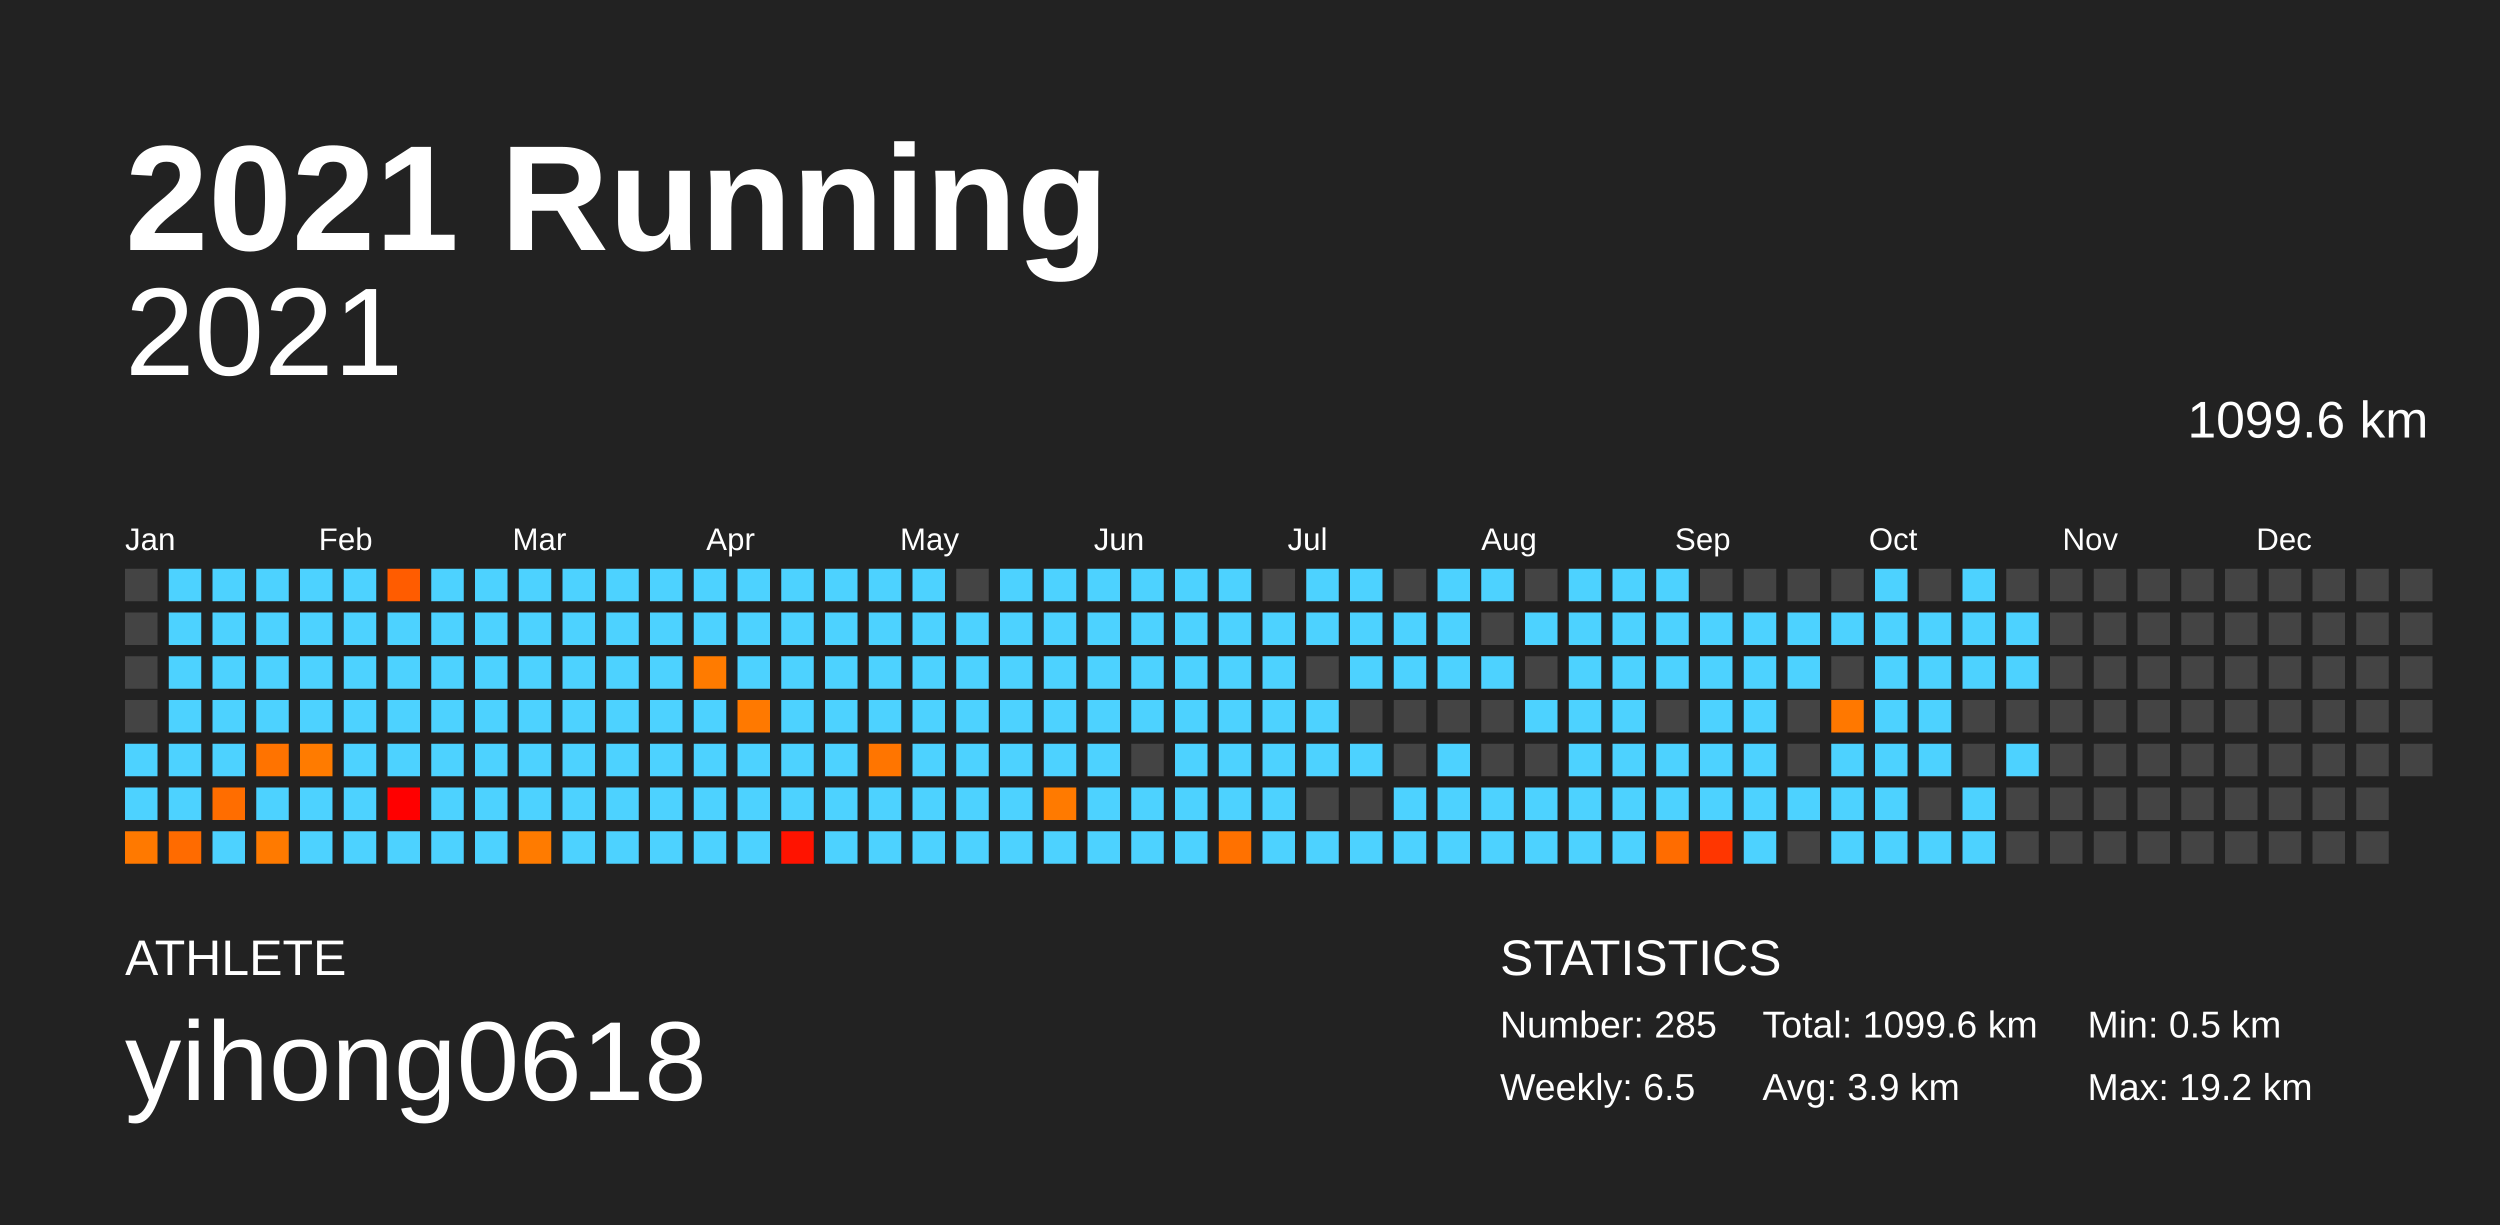
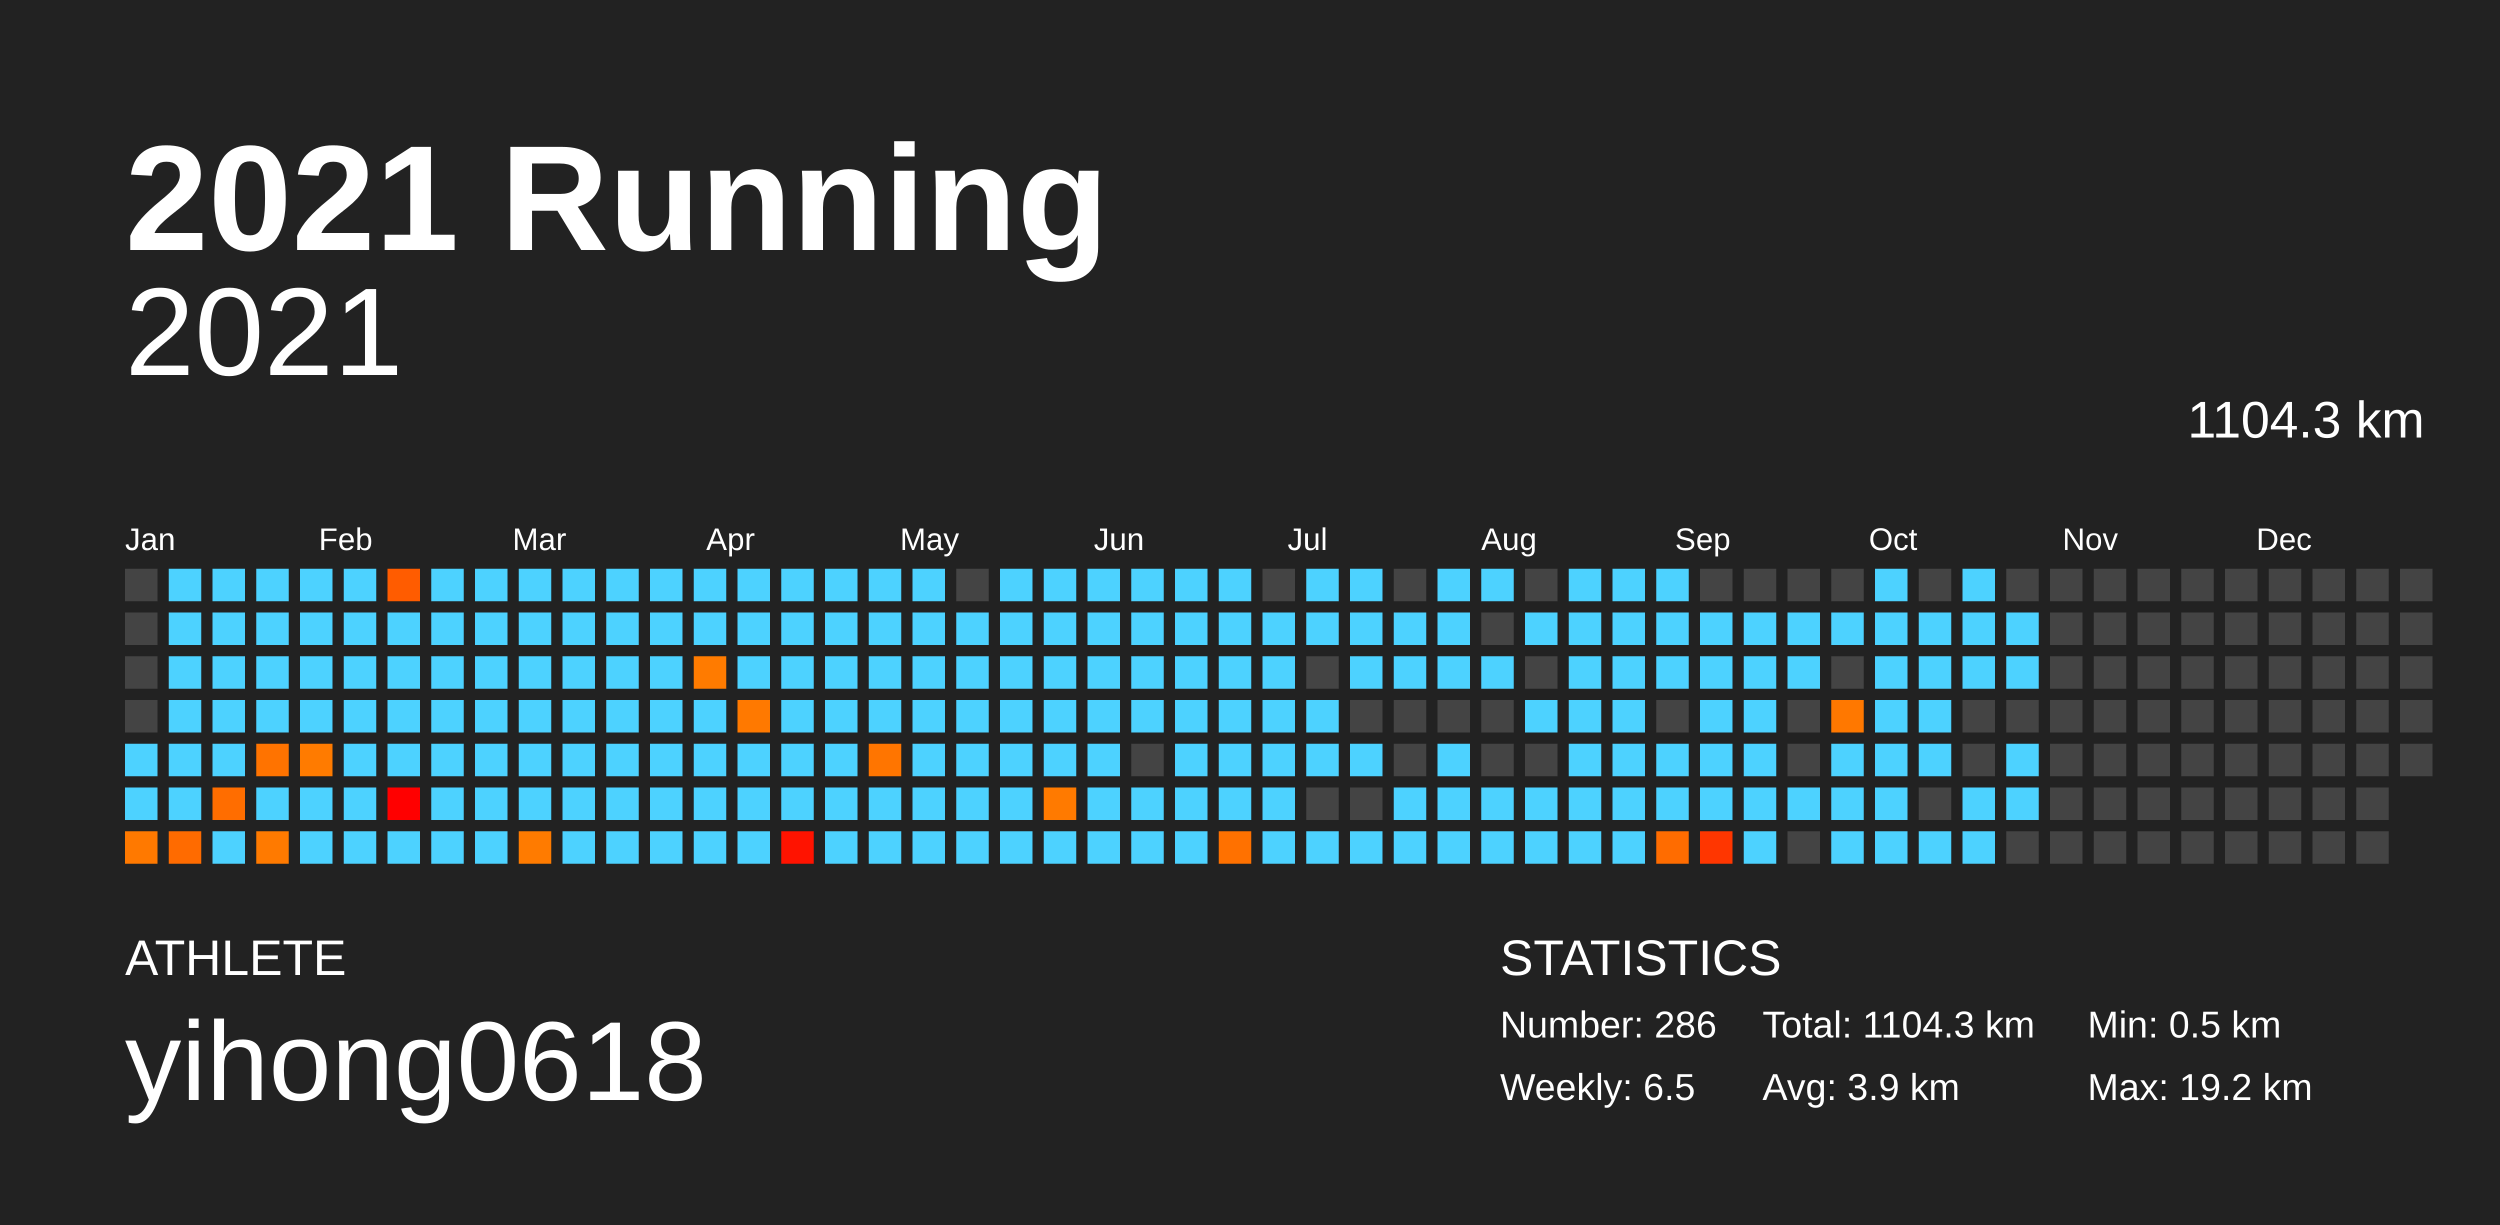
<svg xmlns="http://www.w3.org/2000/svg" baseProfile="full" height="98mm" version="1.1" viewBox="0,0,200,98" width="200mm">
  <defs />
  <rect fill="#222222" height="98" width="200" x="0" y="0" />
  <text fill="#FFFFFF" style="font-size:12px; font-family:Arial; font-weight:bold;" x="10" y="20">2021 Running</text>
  <text fill="#FFFFFF" style="font-size:4px; font-family:Arial" x="10" y="78">ATHLETE</text>
  <text fill="#FFFFFF" style="font-size:9px; font-family:Arial" x="10" y="88">yihong0618</text>
  <text fill="#FFFFFF" style="font-size:4px; font-family:Arial" x="120" y="78">STATISTICS</text>
-   <text fill="#FFFFFF" style="font-size:3px; font-family:Arial" x="120" y="83">Number: 285</text>
+   <text fill="#FFFFFF" style="font-size:3px; font-family:Arial" x="120" y="83">Number: 286</text>
  <text fill="#FFFFFF" style="font-size:3px; font-family:Arial" x="120" y="88">Weekly: 6.5</text>
-   <text fill="#FFFFFF" style="font-size:3px; font-family:Arial" x="141" y="83">Total: 1099.6 km</text>
+   <text fill="#FFFFFF" style="font-size:3px; font-family:Arial" x="141" y="83">Total: 1104.3 km</text>
  <text fill="#FFFFFF" style="font-size:3px; font-family:Arial" x="141" y="88">Avg: 3.9 km</text>
  <text fill="#FFFFFF" style="font-size:3px; font-family:Arial" x="167" y="83">Min: 0.5 km</text>
  <text fill="#FFFFFF" style="font-size:3px; font-family:Arial" x="167" y="88">Max: 19.2 km</text>
  <text alignment-baseline="hanging" fill="#FFFFFF" style="font-size:10.0px; font-family:Arial;" x="10" y="30">2021</text>
-   <text alignment-baseline="hanging" fill="#FFFFFF" style="font-size:4.125px; font-family:Arial;" x="175" y="35">1099.6 km</text>
+   <text alignment-baseline="hanging" fill="#FFFFFF" style="font-size:4.125px; font-family:Arial;" x="175" y="35">1104.3 km</text>
  <text fill="#FFFFFF" style="font-size:2.5px; font-family:Arial" x="10.0" y="44">Jan</text>
  <text fill="#FFFFFF" style="font-size:2.5px; font-family:Arial" x="25.5" y="44">Feb</text>
  <text fill="#FFFFFF" style="font-size:2.5px; font-family:Arial" x="41.0" y="44">Mar</text>
  <text fill="#FFFFFF" style="font-size:2.5px; font-family:Arial" x="56.5" y="44">Apr</text>
  <text fill="#FFFFFF" style="font-size:2.5px; font-family:Arial" x="72.0" y="44">May</text>
  <text fill="#FFFFFF" style="font-size:2.5px; font-family:Arial" x="87.5" y="44">Jun</text>
  <text fill="#FFFFFF" style="font-size:2.5px; font-family:Arial" x="103.0" y="44">Jul</text>
  <text fill="#FFFFFF" style="font-size:2.5px; font-family:Arial" x="118.5" y="44">Aug</text>
  <text fill="#FFFFFF" style="font-size:2.5px; font-family:Arial" x="134.0" y="44">Sep</text>
  <text fill="#FFFFFF" style="font-size:2.5px; font-family:Arial" x="149.5" y="44">Oct</text>
  <text fill="#FFFFFF" style="font-size:2.5px; font-family:Arial" x="165.0" y="44">Nov</text>
  <text fill="#FFFFFF" style="font-size:2.5px; font-family:Arial" x="180.5" y="44">Dec</text>
  <rect fill="#444444" height="2.6" width="2.6" x="10.0" y="45.5" />
  <rect fill="#444444" height="2.6" width="2.6" x="10.0" y="49.0" />
  <rect fill="#444444" height="2.6" width="2.6" x="10.0" y="52.5" />
  <rect fill="#444444" height="2.6" width="2.6" x="10.0" y="56.0" />
  <rect fill="#4dd2ff" height="2.6" width="2.6" x="10.0" y="59.5" />
  <rect fill="#4dd2ff" height="2.6" width="2.6" x="10.0" y="63.0" />
  <rect fill="#ff7900" height="2.6" width="2.6" x="10.0" y="66.5" />
  <rect fill="#4dd2ff" height="2.6" width="2.6" x="13.5" y="45.5" />
  <rect fill="#4dd2ff" height="2.6" width="2.6" x="13.5" y="49.0" />
  <rect fill="#4dd2ff" height="2.6" width="2.6" x="13.5" y="52.5" />
  <rect fill="#4dd2ff" height="2.6" width="2.6" x="13.5" y="56.0" />
  <rect fill="#4dd2ff" height="2.6" width="2.6" x="13.5" y="59.5" />
  <rect fill="#4dd2ff" height="2.6" width="2.6" x="13.5" y="63.0" />
  <rect fill="#ff6b00" height="2.6" width="2.6" x="13.5" y="66.5" />
  <rect fill="#4dd2ff" height="2.6" width="2.6" x="17.0" y="45.5" />
  <rect fill="#4dd2ff" height="2.6" width="2.6" x="17.0" y="49.0" />
  <rect fill="#4dd2ff" height="2.6" width="2.6" x="17.0" y="52.5" />
  <rect fill="#4dd2ff" height="2.6" width="2.6" x="17.0" y="56.0" />
  <rect fill="#4dd2ff" height="2.6" width="2.6" x="17.0" y="59.5" />
  <rect fill="#ff6d00" height="2.6" width="2.6" x="17.0" y="63.0" />
  <rect fill="#4dd2ff" height="2.6" width="2.6" x="17.0" y="66.5" />
  <rect fill="#4dd2ff" height="2.6" width="2.6" x="20.5" y="45.5" />
  <rect fill="#4dd2ff" height="2.6" width="2.6" x="20.5" y="49.0" />
  <rect fill="#4dd2ff" height="2.6" width="2.6" x="20.5" y="52.5" />
  <rect fill="#4dd2ff" height="2.6" width="2.6" x="20.5" y="56.0" />
  <rect fill="#ff7300" height="2.6" width="2.6" x="20.5" y="59.5" />
  <rect fill="#4dd2ff" height="2.6" width="2.6" x="20.5" y="63.0" />
  <rect fill="#ff7a00" height="2.6" width="2.6" x="20.5" y="66.5" />
  <rect fill="#4dd2ff" height="2.6" width="2.6" x="24.0" y="45.5" />
  <rect fill="#4dd2ff" height="2.6" width="2.6" x="24.0" y="49.0" />
  <rect fill="#4dd2ff" height="2.6" width="2.6" x="24.0" y="52.5" />
  <rect fill="#4dd2ff" height="2.6" width="2.6" x="24.0" y="56.0" />
  <rect fill="#ff7b00" height="2.6" width="2.6" x="24.0" y="59.5" />
  <rect fill="#4dd2ff" height="2.6" width="2.6" x="24.0" y="63.0" />
  <rect fill="#4dd2ff" height="2.6" width="2.6" x="24.0" y="66.5" />
  <rect fill="#4dd2ff" height="2.6" width="2.6" x="27.5" y="45.5" />
  <rect fill="#4dd2ff" height="2.6" width="2.6" x="27.5" y="49.0" />
  <rect fill="#4dd2ff" height="2.6" width="2.6" x="27.5" y="52.5" />
  <rect fill="#4dd2ff" height="2.6" width="2.6" x="27.5" y="56.0" />
  <rect fill="#4dd2ff" height="2.6" width="2.6" x="27.5" y="59.5" />
  <rect fill="#4dd2ff" height="2.6" width="2.6" x="27.5" y="63.0" />
  <rect fill="#4dd2ff" height="2.6" width="2.6" x="27.5" y="66.5" />
  <rect fill="#ff5c00" height="2.6" width="2.6" x="31.0" y="45.5" />
  <rect fill="#4dd2ff" height="2.6" width="2.6" x="31.0" y="49.0" />
  <rect fill="#4dd2ff" height="2.6" width="2.6" x="31.0" y="52.5" />
  <rect fill="#4dd2ff" height="2.6" width="2.6" x="31.0" y="56.0" />
  <rect fill="#4dd2ff" height="2.6" width="2.6" x="31.0" y="59.5" />
  <rect fill="#ff0000" height="2.6" width="2.6" x="31.0" y="63.0" />
  <rect fill="#4dd2ff" height="2.6" width="2.6" x="31.0" y="66.5" />
  <rect fill="#4dd2ff" height="2.6" width="2.6" x="34.5" y="45.5" />
  <rect fill="#4dd2ff" height="2.6" width="2.6" x="34.5" y="49.0" />
  <rect fill="#4dd2ff" height="2.6" width="2.6" x="34.5" y="52.5" />
  <rect fill="#4dd2ff" height="2.6" width="2.6" x="34.5" y="56.0" />
  <rect fill="#4dd2ff" height="2.6" width="2.6" x="34.5" y="59.5" />
  <rect fill="#4dd2ff" height="2.6" width="2.6" x="34.5" y="63.0" />
  <rect fill="#4dd2ff" height="2.6" width="2.6" x="34.5" y="66.5" />
  <rect fill="#4dd2ff" height="2.6" width="2.6" x="38.0" y="45.5" />
  <rect fill="#4dd2ff" height="2.6" width="2.6" x="38.0" y="49.0" />
  <rect fill="#4dd2ff" height="2.6" width="2.6" x="38.0" y="52.5" />
  <rect fill="#4dd2ff" height="2.6" width="2.6" x="38.0" y="56.0" />
  <rect fill="#4dd2ff" height="2.6" width="2.6" x="38.0" y="59.5" />
  <rect fill="#4dd2ff" height="2.6" width="2.6" x="38.0" y="63.0" />
  <rect fill="#4dd2ff" height="2.6" width="2.6" x="38.0" y="66.5" />
  <rect fill="#4dd2ff" height="2.6" width="2.6" x="41.5" y="45.5" />
  <rect fill="#4dd2ff" height="2.6" width="2.6" x="41.5" y="49.0" />
  <rect fill="#4dd2ff" height="2.6" width="2.6" x="41.5" y="52.5" />
  <rect fill="#4dd2ff" height="2.6" width="2.6" x="41.5" y="56.0" />
  <rect fill="#4dd2ff" height="2.6" width="2.6" x="41.5" y="59.5" />
  <rect fill="#4dd2ff" height="2.6" width="2.6" x="41.5" y="63.0" />
  <rect fill="#ff7b00" height="2.6" width="2.6" x="41.5" y="66.5" />
  <rect fill="#4dd2ff" height="2.6" width="2.6" x="45.0" y="45.5" />
  <rect fill="#4dd2ff" height="2.6" width="2.6" x="45.0" y="49.0" />
  <rect fill="#4dd2ff" height="2.6" width="2.6" x="45.0" y="52.5" />
  <rect fill="#4dd2ff" height="2.6" width="2.6" x="45.0" y="56.0" />
  <rect fill="#4dd2ff" height="2.6" width="2.6" x="45.0" y="59.5" />
  <rect fill="#4dd2ff" height="2.6" width="2.6" x="45.0" y="63.0" />
  <rect fill="#4dd2ff" height="2.6" width="2.6" x="45.0" y="66.5" />
  <rect fill="#4dd2ff" height="2.6" width="2.6" x="48.5" y="45.5" />
  <rect fill="#4dd2ff" height="2.6" width="2.6" x="48.5" y="49.0" />
  <rect fill="#4dd2ff" height="2.6" width="2.6" x="48.5" y="52.5" />
  <rect fill="#4dd2ff" height="2.6" width="2.6" x="48.5" y="56.0" />
  <rect fill="#4dd2ff" height="2.6" width="2.6" x="48.5" y="59.5" />
  <rect fill="#4dd2ff" height="2.6" width="2.6" x="48.5" y="63.0" />
  <rect fill="#4dd2ff" height="2.6" width="2.6" x="48.5" y="66.5" />
  <rect fill="#4dd2ff" height="2.6" width="2.6" x="52.0" y="45.5" />
  <rect fill="#4dd2ff" height="2.6" width="2.6" x="52.0" y="49.0" />
  <rect fill="#4dd2ff" height="2.6" width="2.6" x="52.0" y="52.5" />
  <rect fill="#4dd2ff" height="2.6" width="2.6" x="52.0" y="56.0" />
  <rect fill="#4dd2ff" height="2.6" width="2.6" x="52.0" y="59.5" />
  <rect fill="#4dd2ff" height="2.6" width="2.6" x="52.0" y="63.0" />
  <rect fill="#4dd2ff" height="2.6" width="2.6" x="52.0" y="66.5" />
  <rect fill="#4dd2ff" height="2.6" width="2.6" x="55.5" y="45.5" />
  <rect fill="#4dd2ff" height="2.6" width="2.6" x="55.5" y="49.0" />
  <rect fill="#ff7b00" height="2.6" width="2.6" x="55.5" y="52.5" />
  <rect fill="#4dd2ff" height="2.6" width="2.6" x="55.5" y="56.0" />
  <rect fill="#4dd2ff" height="2.6" width="2.6" x="55.5" y="59.5" />
  <rect fill="#4dd2ff" height="2.6" width="2.6" x="55.5" y="63.0" />
  <rect fill="#4dd2ff" height="2.6" width="2.6" x="55.5" y="66.5" />
  <rect fill="#4dd2ff" height="2.6" width="2.6" x="59.0" y="45.5" />
  <rect fill="#4dd2ff" height="2.6" width="2.6" x="59.0" y="49.0" />
  <rect fill="#4dd2ff" height="2.6" width="2.6" x="59.0" y="52.5" />
  <rect fill="#ff7900" height="2.6" width="2.6" x="59.0" y="56.0" />
  <rect fill="#4dd2ff" height="2.6" width="2.6" x="59.0" y="59.5" />
  <rect fill="#4dd2ff" height="2.6" width="2.6" x="59.0" y="63.0" />
  <rect fill="#4dd2ff" height="2.6" width="2.6" x="59.0" y="66.5" />
  <rect fill="#4dd2ff" height="2.6" width="2.6" x="62.5" y="45.5" />
  <rect fill="#4dd2ff" height="2.6" width="2.6" x="62.5" y="49.0" />
  <rect fill="#4dd2ff" height="2.6" width="2.6" x="62.5" y="52.5" />
  <rect fill="#4dd2ff" height="2.6" width="2.6" x="62.5" y="56.0" />
  <rect fill="#4dd2ff" height="2.6" width="2.6" x="62.5" y="59.5" />
  <rect fill="#4dd2ff" height="2.6" width="2.6" x="62.5" y="63.0" />
  <rect fill="#ff1300" height="2.6" width="2.6" x="62.5" y="66.5" />
  <rect fill="#4dd2ff" height="2.6" width="2.6" x="66.0" y="45.5" />
  <rect fill="#4dd2ff" height="2.6" width="2.6" x="66.0" y="49.0" />
  <rect fill="#4dd2ff" height="2.6" width="2.6" x="66.0" y="52.5" />
  <rect fill="#4dd2ff" height="2.6" width="2.6" x="66.0" y="56.0" />
  <rect fill="#4dd2ff" height="2.6" width="2.6" x="66.0" y="59.5" />
  <rect fill="#4dd2ff" height="2.6" width="2.6" x="66.0" y="63.0" />
  <rect fill="#4dd2ff" height="2.6" width="2.6" x="66.0" y="66.5" />
  <rect fill="#4dd2ff" height="2.6" width="2.6" x="69.5" y="45.5" />
  <rect fill="#4dd2ff" height="2.6" width="2.6" x="69.5" y="49.0" />
  <rect fill="#4dd2ff" height="2.6" width="2.6" x="69.5" y="52.5" />
  <rect fill="#4dd2ff" height="2.6" width="2.6" x="69.5" y="56.0" />
  <rect fill="#ff7500" height="2.6" width="2.6" x="69.5" y="59.5" />
  <rect fill="#4dd2ff" height="2.6" width="2.6" x="69.5" y="63.0" />
  <rect fill="#4dd2ff" height="2.6" width="2.6" x="69.5" y="66.5" />
  <rect fill="#4dd2ff" height="2.6" width="2.6" x="73.0" y="45.5" />
  <rect fill="#4dd2ff" height="2.6" width="2.6" x="73.0" y="49.0" />
  <rect fill="#4dd2ff" height="2.6" width="2.6" x="73.0" y="52.5" />
  <rect fill="#4dd2ff" height="2.6" width="2.6" x="73.0" y="56.0" />
  <rect fill="#4dd2ff" height="2.6" width="2.6" x="73.0" y="59.5" />
  <rect fill="#4dd2ff" height="2.6" width="2.6" x="73.0" y="63.0" />
  <rect fill="#4dd2ff" height="2.6" width="2.6" x="73.0" y="66.5" />
  <rect fill="#444444" height="2.6" width="2.6" x="76.5" y="45.5" />
  <rect fill="#4dd2ff" height="2.6" width="2.6" x="76.5" y="49.0" />
  <rect fill="#4dd2ff" height="2.6" width="2.6" x="76.5" y="52.5" />
  <rect fill="#4dd2ff" height="2.6" width="2.6" x="76.5" y="56.0" />
  <rect fill="#4dd2ff" height="2.6" width="2.6" x="76.5" y="59.5" />
  <rect fill="#4dd2ff" height="2.6" width="2.6" x="76.5" y="63.0" />
  <rect fill="#4dd2ff" height="2.6" width="2.6" x="76.5" y="66.5" />
  <rect fill="#4dd2ff" height="2.6" width="2.6" x="80.0" y="45.5" />
  <rect fill="#4dd2ff" height="2.6" width="2.6" x="80.0" y="49.0" />
  <rect fill="#4dd2ff" height="2.6" width="2.6" x="80.0" y="52.5" />
  <rect fill="#4dd2ff" height="2.6" width="2.6" x="80.0" y="56.0" />
  <rect fill="#4dd2ff" height="2.6" width="2.6" x="80.0" y="59.5" />
  <rect fill="#4dd2ff" height="2.6" width="2.6" x="80.0" y="63.0" />
  <rect fill="#4dd2ff" height="2.6" width="2.6" x="80.0" y="66.5" />
  <rect fill="#4dd2ff" height="2.6" width="2.6" x="83.5" y="45.5" />
  <rect fill="#4dd2ff" height="2.6" width="2.6" x="83.5" y="49.0" />
  <rect fill="#4dd2ff" height="2.6" width="2.6" x="83.5" y="52.5" />
  <rect fill="#4dd2ff" height="2.6" width="2.6" x="83.5" y="56.0" />
  <rect fill="#4dd2ff" height="2.6" width="2.6" x="83.5" y="59.5" />
  <rect fill="#ff7a00" height="2.6" width="2.6" x="83.5" y="63.0" />
  <rect fill="#4dd2ff" height="2.6" width="2.6" x="83.5" y="66.5" />
  <rect fill="#4dd2ff" height="2.6" width="2.6" x="87.0" y="45.5" />
  <rect fill="#4dd2ff" height="2.6" width="2.6" x="87.0" y="49.0" />
  <rect fill="#4dd2ff" height="2.6" width="2.6" x="87.0" y="52.5" />
  <rect fill="#4dd2ff" height="2.6" width="2.6" x="87.0" y="56.0" />
  <rect fill="#4dd2ff" height="2.6" width="2.6" x="87.0" y="59.5" />
  <rect fill="#4dd2ff" height="2.6" width="2.6" x="87.0" y="63.0" />
  <rect fill="#4dd2ff" height="2.6" width="2.6" x="87.0" y="66.5" />
  <rect fill="#4dd2ff" height="2.6" width="2.6" x="90.5" y="45.5" />
  <rect fill="#4dd2ff" height="2.6" width="2.6" x="90.5" y="49.0" />
  <rect fill="#4dd2ff" height="2.6" width="2.6" x="90.5" y="52.5" />
  <rect fill="#4dd2ff" height="2.6" width="2.6" x="90.5" y="56.0" />
  <rect fill="#444444" height="2.6" width="2.6" x="90.5" y="59.5" />
  <rect fill="#4dd2ff" height="2.6" width="2.6" x="90.5" y="63.0" />
  <rect fill="#4dd2ff" height="2.6" width="2.6" x="90.5" y="66.5" />
  <rect fill="#4dd2ff" height="2.6" width="2.6" x="94.0" y="45.5" />
  <rect fill="#4dd2ff" height="2.6" width="2.6" x="94.0" y="49.0" />
  <rect fill="#4dd2ff" height="2.6" width="2.6" x="94.0" y="52.5" />
  <rect fill="#4dd2ff" height="2.6" width="2.6" x="94.0" y="56.0" />
  <rect fill="#4dd2ff" height="2.6" width="2.6" x="94.0" y="59.5" />
  <rect fill="#4dd2ff" height="2.6" width="2.6" x="94.0" y="63.0" />
  <rect fill="#4dd2ff" height="2.6" width="2.6" x="94.0" y="66.5" />
  <rect fill="#4dd2ff" height="2.6" width="2.6" x="97.5" y="45.5" />
  <rect fill="#4dd2ff" height="2.6" width="2.6" x="97.5" y="49.0" />
  <rect fill="#4dd2ff" height="2.6" width="2.6" x="97.5" y="52.5" />
  <rect fill="#4dd2ff" height="2.6" width="2.6" x="97.5" y="56.0" />
  <rect fill="#4dd2ff" height="2.6" width="2.6" x="97.5" y="59.5" />
  <rect fill="#4dd2ff" height="2.6" width="2.6" x="97.5" y="63.0" />
  <rect fill="#ff7100" height="2.6" width="2.6" x="97.5" y="66.5" />
  <rect fill="#444444" height="2.6" width="2.6" x="101.0" y="45.5" />
  <rect fill="#4dd2ff" height="2.6" width="2.6" x="101.0" y="49.0" />
  <rect fill="#4dd2ff" height="2.6" width="2.6" x="101.0" y="52.5" />
  <rect fill="#4dd2ff" height="2.6" width="2.6" x="101.0" y="56.0" />
  <rect fill="#4dd2ff" height="2.6" width="2.6" x="101.0" y="59.5" />
  <rect fill="#4dd2ff" height="2.6" width="2.6" x="101.0" y="63.0" />
  <rect fill="#4dd2ff" height="2.6" width="2.6" x="101.0" y="66.5" />
  <rect fill="#4dd2ff" height="2.6" width="2.6" x="104.5" y="45.5" />
  <rect fill="#4dd2ff" height="2.6" width="2.6" x="104.5" y="49.0" />
  <rect fill="#444444" height="2.6" width="2.6" x="104.5" y="52.5" />
  <rect fill="#4dd2ff" height="2.6" width="2.6" x="104.5" y="56.0" />
  <rect fill="#4dd2ff" height="2.6" width="2.6" x="104.5" y="59.5" />
  <rect fill="#444444" height="2.6" width="2.6" x="104.5" y="63.0" />
  <rect fill="#4dd2ff" height="2.6" width="2.6" x="104.5" y="66.5" />
  <rect fill="#4dd2ff" height="2.6" width="2.6" x="108.0" y="45.5" />
  <rect fill="#4dd2ff" height="2.6" width="2.6" x="108.0" y="49.0" />
  <rect fill="#4dd2ff" height="2.6" width="2.6" x="108.0" y="52.5" />
  <rect fill="#444444" height="2.6" width="2.6" x="108.0" y="56.0" />
  <rect fill="#4dd2ff" height="2.6" width="2.6" x="108.0" y="59.5" />
  <rect fill="#444444" height="2.6" width="2.6" x="108.0" y="63.0" />
  <rect fill="#4dd2ff" height="2.6" width="2.6" x="108.0" y="66.5" />
  <rect fill="#444444" height="2.6" width="2.6" x="111.5" y="45.5" />
  <rect fill="#4dd2ff" height="2.6" width="2.6" x="111.5" y="49.0" />
  <rect fill="#4dd2ff" height="2.6" width="2.6" x="111.5" y="52.5" />
  <rect fill="#444444" height="2.6" width="2.6" x="111.5" y="56.0" />
  <rect fill="#444444" height="2.6" width="2.6" x="111.5" y="59.5" />
  <rect fill="#4dd2ff" height="2.6" width="2.6" x="111.5" y="63.0" />
  <rect fill="#4dd2ff" height="2.6" width="2.6" x="111.5" y="66.5" />
  <rect fill="#4dd2ff" height="2.6" width="2.6" x="115.0" y="45.5" />
  <rect fill="#4dd2ff" height="2.6" width="2.6" x="115.0" y="49.0" />
  <rect fill="#4dd2ff" height="2.6" width="2.6" x="115.0" y="52.5" />
  <rect fill="#444444" height="2.6" width="2.6" x="115.0" y="56.0" />
  <rect fill="#4dd2ff" height="2.6" width="2.6" x="115.0" y="59.5" />
  <rect fill="#4dd2ff" height="2.6" width="2.6" x="115.0" y="63.0" />
  <rect fill="#4dd2ff" height="2.6" width="2.6" x="115.0" y="66.5" />
  <rect fill="#4dd2ff" height="2.6" width="2.6" x="118.5" y="45.5" />
  <rect fill="#444444" height="2.6" width="2.6" x="118.5" y="49.0" />
  <rect fill="#4dd2ff" height="2.6" width="2.6" x="118.5" y="52.5" />
  <rect fill="#444444" height="2.6" width="2.6" x="118.5" y="56.0" />
  <rect fill="#444444" height="2.6" width="2.6" x="118.5" y="59.5" />
  <rect fill="#4dd2ff" height="2.6" width="2.6" x="118.5" y="63.0" />
  <rect fill="#4dd2ff" height="2.6" width="2.6" x="118.5" y="66.5" />
  <rect fill="#444444" height="2.6" width="2.6" x="122.0" y="45.5" />
  <rect fill="#4dd2ff" height="2.6" width="2.6" x="122.0" y="49.0" />
  <rect fill="#444444" height="2.6" width="2.6" x="122.0" y="52.5" />
  <rect fill="#4dd2ff" height="2.6" width="2.6" x="122.0" y="56.0" />
  <rect fill="#444444" height="2.6" width="2.6" x="122.0" y="59.5" />
  <rect fill="#4dd2ff" height="2.6" width="2.6" x="122.0" y="63.0" />
  <rect fill="#4dd2ff" height="2.6" width="2.6" x="122.0" y="66.5" />
  <rect fill="#4dd2ff" height="2.6" width="2.6" x="125.5" y="45.5" />
  <rect fill="#4dd2ff" height="2.6" width="2.6" x="125.5" y="49.0" />
  <rect fill="#4dd2ff" height="2.6" width="2.6" x="125.5" y="52.5" />
  <rect fill="#4dd2ff" height="2.6" width="2.6" x="125.5" y="56.0" />
  <rect fill="#4dd2ff" height="2.6" width="2.6" x="125.5" y="59.5" />
  <rect fill="#4dd2ff" height="2.6" width="2.6" x="125.5" y="63.0" />
  <rect fill="#4dd2ff" height="2.6" width="2.6" x="125.5" y="66.5" />
  <rect fill="#4dd2ff" height="2.6" width="2.6" x="129.0" y="45.5" />
  <rect fill="#4dd2ff" height="2.6" width="2.6" x="129.0" y="49.0" />
  <rect fill="#4dd2ff" height="2.6" width="2.6" x="129.0" y="52.5" />
  <rect fill="#4dd2ff" height="2.6" width="2.6" x="129.0" y="56.0" />
  <rect fill="#4dd2ff" height="2.6" width="2.6" x="129.0" y="59.5" />
  <rect fill="#4dd2ff" height="2.6" width="2.6" x="129.0" y="63.0" />
  <rect fill="#4dd2ff" height="2.6" width="2.6" x="129.0" y="66.5" />
  <rect fill="#4dd2ff" height="2.6" width="2.6" x="132.5" y="45.5" />
  <rect fill="#4dd2ff" height="2.6" width="2.6" x="132.5" y="49.0" />
  <rect fill="#4dd2ff" height="2.6" width="2.6" x="132.5" y="52.5" />
  <rect fill="#444444" height="2.6" width="2.6" x="132.5" y="56.0" />
  <rect fill="#4dd2ff" height="2.6" width="2.6" x="132.5" y="59.5" />
  <rect fill="#4dd2ff" height="2.6" width="2.6" x="132.5" y="63.0" />
  <rect fill="#ff6c00" height="2.6" width="2.6" x="132.5" y="66.5" />
  <rect fill="#444444" height="2.6" width="2.6" x="136.0" y="45.5" />
  <rect fill="#4dd2ff" height="2.6" width="2.6" x="136.0" y="49.0" />
  <rect fill="#4dd2ff" height="2.6" width="2.6" x="136.0" y="52.5" />
  <rect fill="#4dd2ff" height="2.6" width="2.6" x="136.0" y="56.0" />
  <rect fill="#4dd2ff" height="2.6" width="2.6" x="136.0" y="59.5" />
  <rect fill="#4dd2ff" height="2.6" width="2.6" x="136.0" y="63.0" />
  <rect fill="#ff3600" height="2.6" width="2.6" x="136.0" y="66.5" />
  <rect fill="#444444" height="2.6" width="2.6" x="139.5" y="45.5" />
  <rect fill="#4dd2ff" height="2.6" width="2.6" x="139.5" y="49.0" />
  <rect fill="#4dd2ff" height="2.6" width="2.6" x="139.5" y="52.5" />
  <rect fill="#4dd2ff" height="2.6" width="2.6" x="139.5" y="56.0" />
  <rect fill="#4dd2ff" height="2.6" width="2.6" x="139.5" y="59.5" />
  <rect fill="#4dd2ff" height="2.6" width="2.6" x="139.5" y="63.0" />
  <rect fill="#4dd2ff" height="2.6" width="2.6" x="139.5" y="66.5" />
  <rect fill="#444444" height="2.6" width="2.6" x="143.0" y="45.5" />
  <rect fill="#4dd2ff" height="2.6" width="2.6" x="143.0" y="49.0" />
  <rect fill="#4dd2ff" height="2.6" width="2.6" x="143.0" y="52.5" />
  <rect fill="#444444" height="2.6" width="2.6" x="143.0" y="56.0" />
  <rect fill="#444444" height="2.6" width="2.6" x="143.0" y="59.5" />
  <rect fill="#4dd2ff" height="2.6" width="2.6" x="143.0" y="63.0" />
  <rect fill="#444444" height="2.6" width="2.6" x="143.0" y="66.5" />
  <rect fill="#444444" height="2.6" width="2.6" x="146.5" y="45.5" />
  <rect fill="#4dd2ff" height="2.6" width="2.6" x="146.5" y="49.0" />
  <rect fill="#444444" height="2.6" width="2.6" x="146.5" y="52.5" />
  <rect fill="#ff7800" height="2.6" width="2.6" x="146.5" y="56.0" />
  <rect fill="#4dd2ff" height="2.6" width="2.6" x="146.5" y="59.5" />
  <rect fill="#4dd2ff" height="2.6" width="2.6" x="146.5" y="63.0" />
  <rect fill="#4dd2ff" height="2.6" width="2.6" x="146.5" y="66.5" />
  <rect fill="#4dd2ff" height="2.6" width="2.6" x="150.0" y="45.5" />
  <rect fill="#4dd2ff" height="2.6" width="2.6" x="150.0" y="49.0" />
  <rect fill="#4dd2ff" height="2.6" width="2.6" x="150.0" y="52.5" />
  <rect fill="#4dd2ff" height="2.6" width="2.6" x="150.0" y="56.0" />
  <rect fill="#4dd2ff" height="2.6" width="2.6" x="150.0" y="59.5" />
  <rect fill="#4dd2ff" height="2.6" width="2.6" x="150.0" y="63.0" />
  <rect fill="#4dd2ff" height="2.6" width="2.6" x="150.0" y="66.5" />
  <rect fill="#444444" height="2.6" width="2.6" x="153.5" y="45.5" />
  <rect fill="#4dd2ff" height="2.6" width="2.6" x="153.5" y="49.0" />
  <rect fill="#4dd2ff" height="2.6" width="2.6" x="153.5" y="52.5" />
  <rect fill="#4dd2ff" height="2.6" width="2.6" x="153.5" y="56.0" />
  <rect fill="#4dd2ff" height="2.6" width="2.6" x="153.5" y="59.5" />
  <rect fill="#444444" height="2.6" width="2.6" x="153.5" y="63.0" />
  <rect fill="#4dd2ff" height="2.6" width="2.6" x="153.5" y="66.5" />
  <rect fill="#4dd2ff" height="2.6" width="2.6" x="157.0" y="45.5" />
  <rect fill="#4dd2ff" height="2.6" width="2.6" x="157.0" y="49.0" />
  <rect fill="#4dd2ff" height="2.6" width="2.6" x="157.0" y="52.5" />
  <rect fill="#444444" height="2.6" width="2.6" x="157.0" y="56.0" />
  <rect fill="#444444" height="2.6" width="2.6" x="157.0" y="59.5" />
  <rect fill="#4dd2ff" height="2.6" width="2.6" x="157.0" y="63.0" />
  <rect fill="#4dd2ff" height="2.6" width="2.6" x="157.0" y="66.5" />
  <rect fill="#444444" height="2.6" width="2.6" x="160.5" y="45.5" />
  <rect fill="#4dd2ff" height="2.6" width="2.6" x="160.5" y="49.0" />
  <rect fill="#4dd2ff" height="2.6" width="2.6" x="160.5" y="52.5" />
  <rect fill="#444444" height="2.6" width="2.6" x="160.5" y="56.0" />
  <rect fill="#4dd2ff" height="2.6" width="2.6" x="160.5" y="59.5" />
-   <rect fill="#444444" height="2.6" width="2.6" x="160.5" y="63.0" />
+   <rect fill="#4dd2ff" height="2.6" width="2.6" x="160.5" y="63.0" />
  <rect fill="#444444" height="2.6" width="2.6" x="160.5" y="66.5" />
  <rect fill="#444444" height="2.6" width="2.6" x="164.0" y="45.5" />
  <rect fill="#444444" height="2.6" width="2.6" x="164.0" y="49.0" />
  <rect fill="#444444" height="2.6" width="2.6" x="164.0" y="52.5" />
  <rect fill="#444444" height="2.6" width="2.6" x="164.0" y="56.0" />
  <rect fill="#444444" height="2.6" width="2.6" x="164.0" y="59.5" />
  <rect fill="#444444" height="2.6" width="2.6" x="164.0" y="63.0" />
  <rect fill="#444444" height="2.6" width="2.6" x="164.0" y="66.5" />
  <rect fill="#444444" height="2.6" width="2.6" x="167.5" y="45.5" />
  <rect fill="#444444" height="2.6" width="2.6" x="167.5" y="49.0" />
  <rect fill="#444444" height="2.6" width="2.6" x="167.5" y="52.5" />
  <rect fill="#444444" height="2.6" width="2.6" x="167.5" y="56.0" />
  <rect fill="#444444" height="2.6" width="2.6" x="167.5" y="59.5" />
  <rect fill="#444444" height="2.6" width="2.6" x="167.5" y="63.0" />
  <rect fill="#444444" height="2.6" width="2.6" x="167.5" y="66.5" />
  <rect fill="#444444" height="2.6" width="2.6" x="171.0" y="45.5" />
  <rect fill="#444444" height="2.6" width="2.6" x="171.0" y="49.0" />
  <rect fill="#444444" height="2.6" width="2.6" x="171.0" y="52.5" />
  <rect fill="#444444" height="2.6" width="2.6" x="171.0" y="56.0" />
  <rect fill="#444444" height="2.6" width="2.6" x="171.0" y="59.5" />
  <rect fill="#444444" height="2.6" width="2.6" x="171.0" y="63.0" />
  <rect fill="#444444" height="2.6" width="2.6" x="171.0" y="66.5" />
  <rect fill="#444444" height="2.6" width="2.6" x="174.5" y="45.5" />
  <rect fill="#444444" height="2.6" width="2.6" x="174.5" y="49.0" />
  <rect fill="#444444" height="2.6" width="2.6" x="174.5" y="52.5" />
  <rect fill="#444444" height="2.6" width="2.6" x="174.5" y="56.0" />
  <rect fill="#444444" height="2.6" width="2.6" x="174.5" y="59.5" />
  <rect fill="#444444" height="2.6" width="2.6" x="174.5" y="63.0" />
  <rect fill="#444444" height="2.6" width="2.6" x="174.5" y="66.5" />
  <rect fill="#444444" height="2.6" width="2.6" x="178.0" y="45.5" />
  <rect fill="#444444" height="2.6" width="2.6" x="178.0" y="49.0" />
  <rect fill="#444444" height="2.6" width="2.6" x="178.0" y="52.5" />
  <rect fill="#444444" height="2.6" width="2.6" x="178.0" y="56.0" />
  <rect fill="#444444" height="2.6" width="2.6" x="178.0" y="59.5" />
  <rect fill="#444444" height="2.6" width="2.6" x="178.0" y="63.0" />
  <rect fill="#444444" height="2.6" width="2.6" x="178.0" y="66.5" />
  <rect fill="#444444" height="2.6" width="2.6" x="181.5" y="45.5" />
  <rect fill="#444444" height="2.6" width="2.6" x="181.5" y="49.0" />
  <rect fill="#444444" height="2.6" width="2.6" x="181.5" y="52.5" />
  <rect fill="#444444" height="2.6" width="2.6" x="181.5" y="56.0" />
  <rect fill="#444444" height="2.6" width="2.6" x="181.5" y="59.5" />
  <rect fill="#444444" height="2.6" width="2.6" x="181.5" y="63.0" />
  <rect fill="#444444" height="2.6" width="2.6" x="181.5" y="66.5" />
  <rect fill="#444444" height="2.6" width="2.6" x="185.0" y="45.5" />
  <rect fill="#444444" height="2.6" width="2.6" x="185.0" y="49.0" />
  <rect fill="#444444" height="2.6" width="2.6" x="185.0" y="52.5" />
  <rect fill="#444444" height="2.6" width="2.6" x="185.0" y="56.0" />
  <rect fill="#444444" height="2.6" width="2.6" x="185.0" y="59.5" />
  <rect fill="#444444" height="2.6" width="2.6" x="185.0" y="63.0" />
  <rect fill="#444444" height="2.6" width="2.6" x="185.0" y="66.5" />
  <rect fill="#444444" height="2.6" width="2.6" x="188.5" y="45.5" />
  <rect fill="#444444" height="2.6" width="2.6" x="188.5" y="49.0" />
  <rect fill="#444444" height="2.6" width="2.6" x="188.5" y="52.5" />
  <rect fill="#444444" height="2.6" width="2.6" x="188.5" y="56.0" />
  <rect fill="#444444" height="2.6" width="2.6" x="188.5" y="59.5" />
  <rect fill="#444444" height="2.6" width="2.6" x="188.5" y="63.0" />
  <rect fill="#444444" height="2.6" width="2.6" x="188.5" y="66.5" />
  <rect fill="#444444" height="2.6" width="2.6" x="192.0" y="45.5" />
  <rect fill="#444444" height="2.6" width="2.6" x="192.0" y="49.0" />
  <rect fill="#444444" height="2.6" width="2.6" x="192.0" y="52.5" />
  <rect fill="#444444" height="2.6" width="2.6" x="192.0" y="56.0" />
  <rect fill="#444444" height="2.6" width="2.6" x="192.0" y="59.5" />
</svg>
